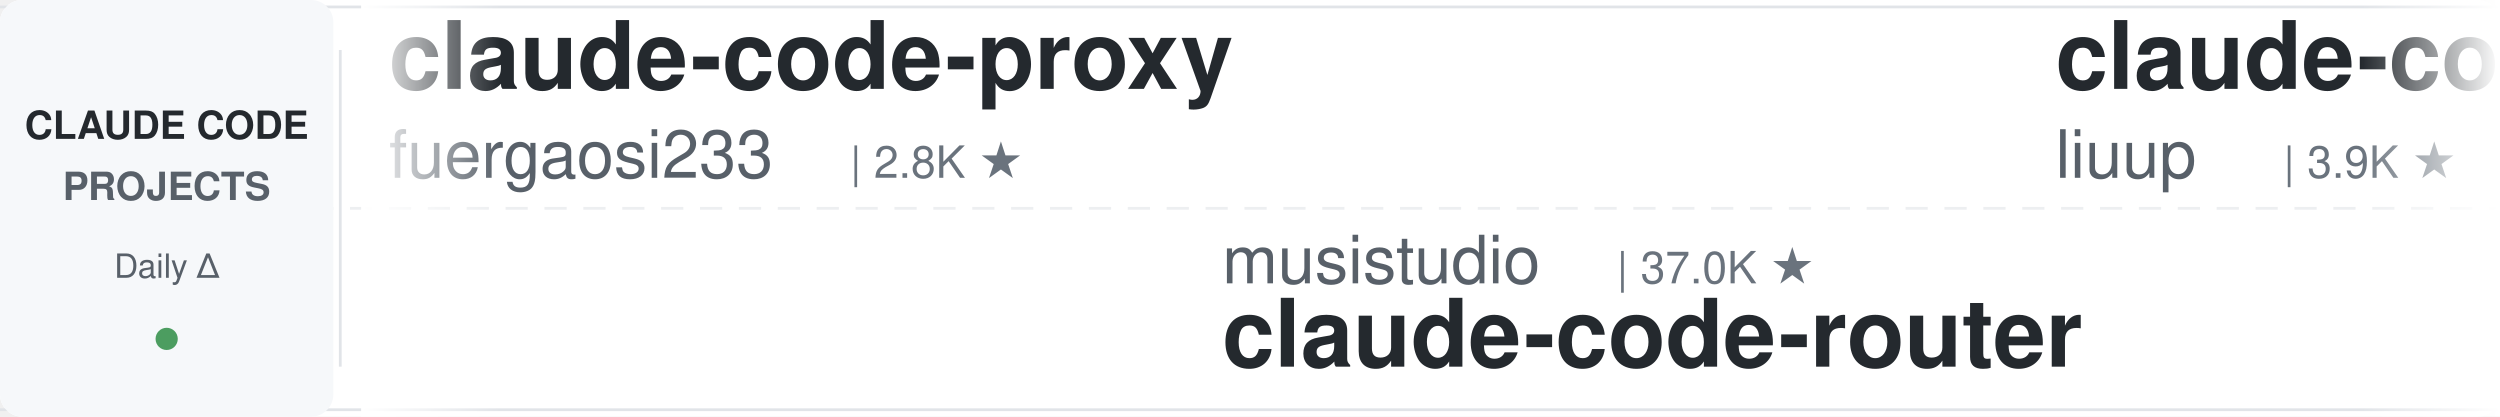
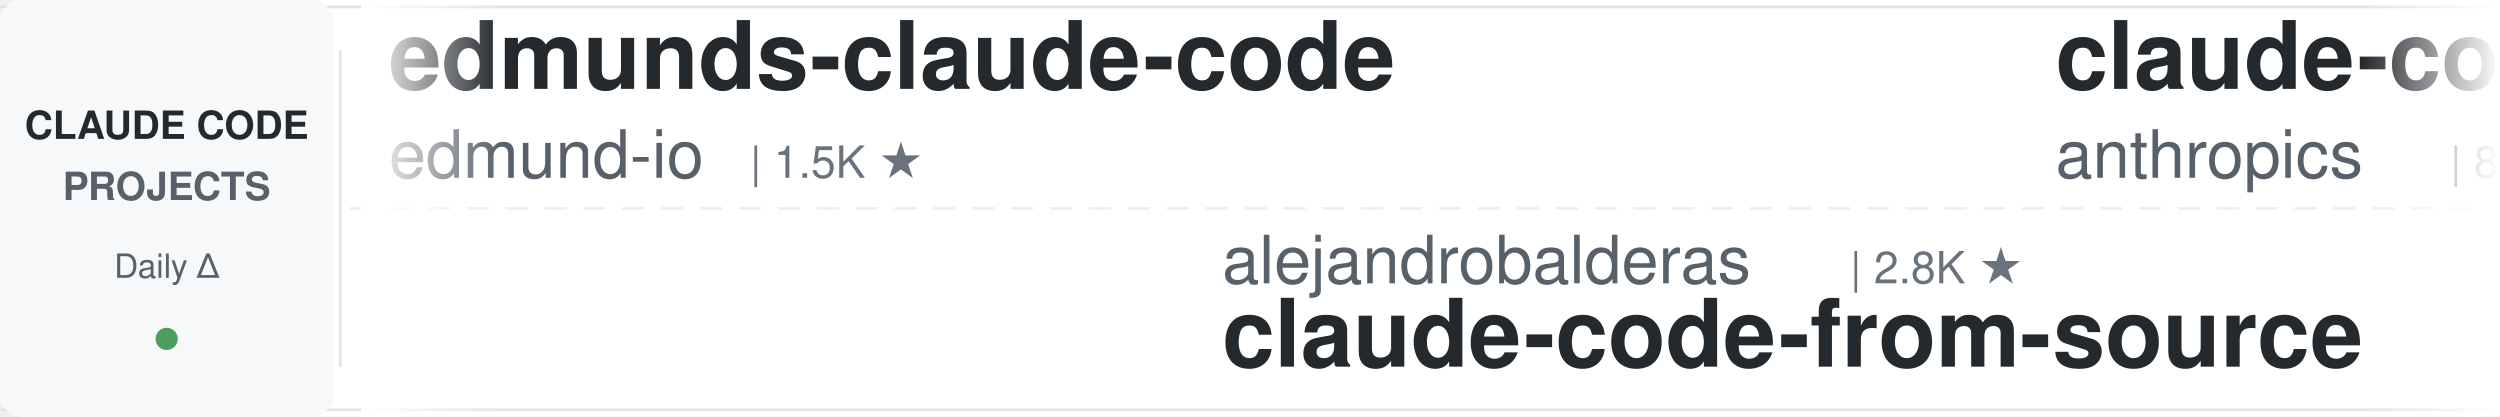
<svg xmlns="http://www.w3.org/2000/svg" width="900" height="150">
  <defs>
    <linearGradient id="leftFade" x1="0%" y1="0%" x2="100%" y2="0%">
      <stop offset="0%" style="stop-color:#ffffff;stop-opacity:1" />
      <stop offset="100%" style="stop-color:#ffffff;stop-opacity:0" />
    </linearGradient>
    <linearGradient id="rightFade" x1="0%" y1="0%" x2="100%" y2="0%">
      <stop offset="0%" style="stop-color:#ffffff;stop-opacity:0" />
      <stop offset="100%" style="stop-color:#ffffff;stop-opacity:1" />
    </linearGradient>
  </defs>
  <rect width="900" height="150" fill="#ffffff" rx="8" />
  <rect x="0" y="2" width="900" height="1" fill="#e1e4e8" />
  <rect x="0" y="147" width="900" height="1" fill="#e1e4e8" />
  <line x1="0" y1="75" x2="900" y2="75" stroke="#e1e4e8" stroke-width="1" stroke-dasharray="8 6" opacity="0.6" />
  <rect x="0" y="0" width="120" height="150" fill="#f6f8fa" rx="8" />
  <text x="60" y="50" font-family="-apple-system, BlinkMacSystemFont, 'Segoe UI', Helvetica, Arial, sans-serif" font-size="14" font-weight="600" fill="#24292e" text-anchor="middle">CLAUDE CODE</text>
  <text x="60" y="72" font-family="-apple-system, BlinkMacSystemFont, 'Segoe UI', Helvetica, Arial, sans-serif" font-size="14" font-weight="600" fill="#586069" text-anchor="middle">PROJECTS</text>
  <text x="60" y="100" font-family="-apple-system, BlinkMacSystemFont, 'Segoe UI', Helvetica, Arial, sans-serif" font-size="12" font-weight="500" fill="#586069" text-anchor="middle">Daily Δ</text>
  <circle cx="60" cy="122" r="4" fill="#22863a" opacity="0.8" />
  <rect x="122" y="18" width="1" height="114" fill="#e1e4e8" />
  <clipPath id="tickerClip">
    <rect x="130" y="0" width="770" height="150" />
  </clipPath>
  <g clip-path="url(#tickerClip)">
    <g id="tickerItems">
      <animateTransform attributeName="transform" attributeType="XML" type="translate" from="0 0" to="-3000 0" dur="54s" repeatCount="indefinite" />
      <g transform="translate(0, 0)">
-         <text x="140" y="32" font-family="-apple-system, BlinkMacSystemFont, 'Segoe UI', Helvetica, Arial, sans-serif" font-size="34" font-weight="600" fill="#24292e">claude-code-proxy</text>
-         <text x="140" y="64" font-family="-apple-system, BlinkMacSystemFont, 'Segoe UI', Helvetica, Arial, sans-serif" font-size="24" font-weight="400" fill="#586069">fuergaosi233</text>
-         <text x="306" y="64" font-family="-apple-system, BlinkMacSystemFont, 'Segoe UI', Helvetica, Arial, sans-serif" font-size="16" font-weight="500" fill="#6a737d">| 2.8K ★</text>
+         <text x="140" y="32" font-family="-apple-system, BlinkMacSystemFont, 'Segoe UI', Helvetica, Arial, sans-serif" font-size="34" font-weight="600" fill="#24292e">edmunds-claude-code</text>
+         <text x="140" y="64" font-family="-apple-system, BlinkMacSystemFont, 'Segoe UI', Helvetica, Arial, sans-serif" font-size="24" font-weight="400" fill="#586069">edmund-io</text>
+         <text x="270" y="64" font-family="-apple-system, BlinkMacSystemFont, 'Segoe UI', Helvetica, Arial, sans-serif" font-size="16" font-weight="500" fill="#6a737d">| 1.5K ★</text>
      </g>
      <g transform="translate(300, 0)">
-         <text x="140" y="102" font-family="-apple-system, BlinkMacSystemFont, 'Segoe UI', Helvetica, Arial, sans-serif" font-size="24" font-weight="400" fill="#586069">musistudio</text>
-         <text x="282" y="102" font-family="-apple-system, BlinkMacSystemFont, 'Segoe UI', Helvetica, Arial, sans-serif" font-size="16" font-weight="500" fill="#6a737d">| 37.0K ★</text>
-         <text x="140" y="132" font-family="-apple-system, BlinkMacSystemFont, 'Segoe UI', Helvetica, Arial, sans-serif" font-size="34" font-weight="600" fill="#24292e">claude-code-router</text>
+         <text x="140" y="102" font-family="-apple-system, BlinkMacSystemFont, 'Segoe UI', Helvetica, Arial, sans-serif" font-size="24" font-weight="400" fill="#586069">alejandrobalderas</text>
+         <text x="366" y="102" font-family="-apple-system, BlinkMacSystemFont, 'Segoe UI', Helvetica, Arial, sans-serif" font-size="16" font-weight="500" fill="#6a737d">| 2.8K ★</text>
+         <text x="140" y="132" font-family="-apple-system, BlinkMacSystemFont, 'Segoe UI', Helvetica, Arial, sans-serif" font-size="34" font-weight="600" fill="#24292e">claude-code-from-source</text>
      </g>
      <g transform="translate(600, 0)">
-         <text x="140" y="32" font-family="-apple-system, BlinkMacSystemFont, 'Segoe UI', Helvetica, Arial, sans-serif" font-size="34" font-weight="600" fill="#24292e">claude-code-analysis</text>
-         <text x="140" y="64" font-family="-apple-system, BlinkMacSystemFont, 'Segoe UI', Helvetica, Arial, sans-serif" font-size="24" font-weight="400" fill="#586069">liuup</text>
-         <text x="222" y="64" font-family="-apple-system, BlinkMacSystemFont, 'Segoe UI', Helvetica, Arial, sans-serif" font-size="16" font-weight="500" fill="#6a737d">| 3.9K ★</text>
+         <text x="140" y="32" font-family="-apple-system, BlinkMacSystemFont, 'Segoe UI', Helvetica, Arial, sans-serif" font-size="34" font-weight="600" fill="#24292e">claude-code-action</text>
+         <text x="140" y="64" font-family="-apple-system, BlinkMacSystemFont, 'Segoe UI', Helvetica, Arial, sans-serif" font-size="24" font-weight="400" fill="#586069">anthropics</text>
+         <text x="282" y="64" font-family="-apple-system, BlinkMacSystemFont, 'Segoe UI', Helvetica, Arial, sans-serif" font-size="16" font-weight="500" fill="#6a737d">| 8.8K ★</text>
      </g>
      <g transform="translate(900, 0)">
-         <text x="140" y="102" font-family="-apple-system, BlinkMacSystemFont, 'Segoe UI', Helvetica, Arial, sans-serif" font-size="24" font-weight="400" fill="#586069">davila7</text>
-         <text x="246" y="102" font-family="-apple-system, BlinkMacSystemFont, 'Segoe UI', Helvetica, Arial, sans-serif" font-size="16" font-weight="500" fill="#6a737d">| 30.5K ★</text>
-         <text x="140" y="132" font-family="-apple-system, BlinkMacSystemFont, 'Segoe UI', Helvetica, Arial, sans-serif" font-size="34" font-weight="600" fill="#24292e">claude-code-templates</text>
+         <text x="140" y="102" font-family="-apple-system, BlinkMacSystemFont, 'Segoe UI', Helvetica, Arial, sans-serif" font-size="24" font-weight="400" fill="#586069">hangsman</text>
+         <text x="258" y="102" font-family="-apple-system, BlinkMacSystemFont, 'Segoe UI', Helvetica, Arial, sans-serif" font-size="16" font-weight="500" fill="#6a737d">| 792 ★</text>
+         <text x="140" y="132" font-family="-apple-system, BlinkMacSystemFont, 'Segoe UI', Helvetica, Arial, sans-serif" font-size="34" font-weight="600" fill="#24292e">claude-code-source</text>
      </g>
      <g transform="translate(1200, 0)">
-         <text x="140" y="32" font-family="-apple-system, BlinkMacSystemFont, 'Segoe UI', Helvetica, Arial, sans-serif" font-size="34" font-weight="600" fill="#24292e">how-claude-code-works</text>
-         <text x="140" y="64" font-family="-apple-system, BlinkMacSystemFont, 'Segoe UI', Helvetica, Arial, sans-serif" font-size="24" font-weight="400" fill="#586069">Windy3f3f3f3f</text>
-         <text x="318" y="64" font-family="-apple-system, BlinkMacSystemFont, 'Segoe UI', Helvetica, Arial, sans-serif" font-size="16" font-weight="500" fill="#6a737d">| 3.6K ★</text>
+         <text x="140" y="32" font-family="-apple-system, BlinkMacSystemFont, 'Segoe UI', Helvetica, Arial, sans-serif" font-size="34" font-weight="600" fill="#24292e">claude-code-reverse</text>
+         <text x="140" y="64" font-family="-apple-system, BlinkMacSystemFont, 'Segoe UI', Helvetica, Arial, sans-serif" font-size="24" font-weight="400" fill="#586069">Yuyz0112</text>
+         <text x="258" y="64" font-family="-apple-system, BlinkMacSystemFont, 'Segoe UI', Helvetica, Arial, sans-serif" font-size="16" font-weight="500" fill="#6a737d">| 2.4K ★</text>
      </g>
      <g transform="translate(1500, 0)">
-         <text x="140" y="102" font-family="-apple-system, BlinkMacSystemFont, 'Segoe UI', Helvetica, Arial, sans-serif" font-size="24" font-weight="400" fill="#586069">disler</text>
-         <text x="234" y="102" font-family="-apple-system, BlinkMacSystemFont, 'Segoe UI', Helvetica, Arial, sans-serif" font-size="16" font-weight="500" fill="#6a737d">| 1.7K ★</text>
-         <text x="140" y="132" font-family="-apple-system, BlinkMacSystemFont, 'Segoe UI', Helvetica, Arial, sans-serif" font-size="34" font-weight="600" fill="#24292e">pi-vs-claude-code</text>
+         <text x="140" y="102" font-family="-apple-system, BlinkMacSystemFont, 'Segoe UI', Helvetica, Arial, sans-serif" font-size="24" font-weight="400" fill="#586069">Njengah</text>
+         <text x="246" y="102" font-family="-apple-system, BlinkMacSystemFont, 'Segoe UI', Helvetica, Arial, sans-serif" font-size="16" font-weight="500" fill="#6a737d">| 1.9K ★</text>
+         <text x="140" y="132" font-family="-apple-system, BlinkMacSystemFont, 'Segoe UI', Helvetica, Arial, sans-serif" font-size="34" font-weight="600" fill="#24292e">claude-code-cheat-sheet</text>
      </g>
      <g transform="translate(1800, 0)">
-         <text x="140" y="32" font-family="-apple-system, BlinkMacSystemFont, 'Segoe UI', Helvetica, Arial, sans-serif" font-size="34" font-weight="600" fill="#24292e">learn-claude-code</text>
-         <text x="140" y="64" font-family="-apple-system, BlinkMacSystemFont, 'Segoe UI', Helvetica, Arial, sans-serif" font-size="24" font-weight="400" fill="#586069">shareAI-lab</text>
-         <text x="294" y="64" font-family="-apple-system, BlinkMacSystemFont, 'Segoe UI', Helvetica, Arial, sans-serif" font-size="16" font-weight="500" fill="#6a737d">| 75.9K ★</text>
+         <text x="140" y="32" font-family="-apple-system, BlinkMacSystemFont, 'Segoe UI', Helvetica, Arial, sans-serif" font-size="34" font-weight="600" fill="#24292e">claude-code-proxy</text>
+         <text x="140" y="64" font-family="-apple-system, BlinkMacSystemFont, 'Segoe UI', Helvetica, Arial, sans-serif" font-size="24" font-weight="400" fill="#586069">1rgs</text>
+         <text x="210" y="64" font-family="-apple-system, BlinkMacSystemFont, 'Segoe UI', Helvetica, Arial, sans-serif" font-size="16" font-weight="500" fill="#6a737d">| 3.7K ★</text>
      </g>
      <g transform="translate(2100, 0)">
-         <text x="140" y="102" font-family="-apple-system, BlinkMacSystemFont, 'Segoe UI', Helvetica, Arial, sans-serif" font-size="24" font-weight="400" fill="#586069">disler</text>
-         <text x="234" y="102" font-family="-apple-system, BlinkMacSystemFont, 'Segoe UI', Helvetica, Arial, sans-serif" font-size="16" font-weight="500" fill="#6a737d">| 3.9K ★</text>
-         <text x="140" y="132" font-family="-apple-system, BlinkMacSystemFont, 'Segoe UI', Helvetica, Arial, sans-serif" font-size="34" font-weight="600" fill="#24292e">claude-code-hooks-master...</text>
+         <text x="140" y="102" font-family="-apple-system, BlinkMacSystemFont, 'Segoe UI', Helvetica, Arial, sans-serif" font-size="24" font-weight="400" fill="#586069">frankbria</text>
+         <text x="270" y="102" font-family="-apple-system, BlinkMacSystemFont, 'Segoe UI', Helvetica, Arial, sans-serif" font-size="16" font-weight="500" fill="#6a737d">| 9.6K ★</text>
+         <text x="140" y="132" font-family="-apple-system, BlinkMacSystemFont, 'Segoe UI', Helvetica, Arial, sans-serif" font-size="34" font-weight="600" fill="#24292e">ralph-claude-code</text>
      </g>
      <g transform="translate(2400, 0)">
-         <text x="140" y="32" font-family="-apple-system, BlinkMacSystemFont, 'Segoe UI', Helvetica, Arial, sans-serif" font-size="34" font-weight="600" fill="#24292e">everything-claude-code</text>
-         <text x="140" y="64" font-family="-apple-system, BlinkMacSystemFont, 'Segoe UI', Helvetica, Arial, sans-serif" font-size="24" font-weight="400" fill="#586069">WorldFlowAI</text>
-         <text x="294" y="64" font-family="-apple-system, BlinkMacSystemFont, 'Segoe UI', Helvetica, Arial, sans-serif" font-size="16" font-weight="500" fill="#6a737d">| 2.0K ★</text>
+         <text x="140" y="32" font-family="-apple-system, BlinkMacSystemFont, 'Segoe UI', Helvetica, Arial, sans-serif" font-size="34" font-weight="600" fill="#24292e">claude-code-ultimate-gui...</text>
+         <text x="140" y="64" font-family="-apple-system, BlinkMacSystemFont, 'Segoe UI', Helvetica, Arial, sans-serif" font-size="24" font-weight="400" fill="#586069">FlorianBruniaux</text>
+         <text x="342" y="64" font-family="-apple-system, BlinkMacSystemFont, 'Segoe UI', Helvetica, Arial, sans-serif" font-size="16" font-weight="500" fill="#6a737d">| 5.9K ★</text>
      </g>
      <g transform="translate(2700, 0)">
-         <text x="140" y="102" font-family="-apple-system, BlinkMacSystemFont, 'Segoe UI', Helvetica, Arial, sans-serif" font-size="24" font-weight="400" fill="#586069">Pimzino</text>
-         <text x="246" y="102" font-family="-apple-system, BlinkMacSystemFont, 'Segoe UI', Helvetica, Arial, sans-serif" font-size="16" font-weight="500" fill="#6a737d">| 3.9K ★</text>
-         <text x="140" y="132" font-family="-apple-system, BlinkMacSystemFont, 'Segoe UI', Helvetica, Arial, sans-serif" font-size="34" font-weight="600" fill="#24292e">claude-code-spec-workflo...</text>
+         <text x="140" y="102" font-family="-apple-system, BlinkMacSystemFont, 'Segoe UI', Helvetica, Arial, sans-serif" font-size="24" font-weight="400" fill="#586069">wanshuiyin</text>
+         <text x="282" y="102" font-family="-apple-system, BlinkMacSystemFont, 'Segoe UI', Helvetica, Arial, sans-serif" font-size="16" font-weight="500" fill="#6a737d">| 15.7K ★</text>
+         <text x="140" y="132" font-family="-apple-system, BlinkMacSystemFont, 'Segoe UI', Helvetica, Arial, sans-serif" font-size="34" font-weight="600" fill="#24292e">Auto-claude-code-researc...</text>
      </g>
      <g transform="translate(3000, 0)">
-         <text x="140" y="32" font-family="-apple-system, BlinkMacSystemFont, 'Segoe UI', Helvetica, Arial, sans-serif" font-size="34" font-weight="600" fill="#24292e">claude-code-proxy</text>
-         <text x="140" y="64" font-family="-apple-system, BlinkMacSystemFont, 'Segoe UI', Helvetica, Arial, sans-serif" font-size="24" font-weight="400" fill="#586069">fuergaosi233</text>
-         <text x="306" y="64" font-family="-apple-system, BlinkMacSystemFont, 'Segoe UI', Helvetica, Arial, sans-serif" font-size="16" font-weight="500" fill="#6a737d">| 2.8K ★</text>
+         <text x="140" y="32" font-family="-apple-system, BlinkMacSystemFont, 'Segoe UI', Helvetica, Arial, sans-serif" font-size="34" font-weight="600" fill="#24292e">edmunds-claude-code</text>
+         <text x="140" y="64" font-family="-apple-system, BlinkMacSystemFont, 'Segoe UI', Helvetica, Arial, sans-serif" font-size="24" font-weight="400" fill="#586069">edmund-io</text>
+         <text x="270" y="64" font-family="-apple-system, BlinkMacSystemFont, 'Segoe UI', Helvetica, Arial, sans-serif" font-size="16" font-weight="500" fill="#6a737d">| 1.5K ★</text>
      </g>
      <g transform="translate(3300, 0)">
-         <text x="140" y="102" font-family="-apple-system, BlinkMacSystemFont, 'Segoe UI', Helvetica, Arial, sans-serif" font-size="24" font-weight="400" fill="#586069">musistudio</text>
-         <text x="282" y="102" font-family="-apple-system, BlinkMacSystemFont, 'Segoe UI', Helvetica, Arial, sans-serif" font-size="16" font-weight="500" fill="#6a737d">| 37.0K ★</text>
-         <text x="140" y="132" font-family="-apple-system, BlinkMacSystemFont, 'Segoe UI', Helvetica, Arial, sans-serif" font-size="34" font-weight="600" fill="#24292e">claude-code-router</text>
+         <text x="140" y="102" font-family="-apple-system, BlinkMacSystemFont, 'Segoe UI', Helvetica, Arial, sans-serif" font-size="24" font-weight="400" fill="#586069">alejandrobalderas</text>
+         <text x="366" y="102" font-family="-apple-system, BlinkMacSystemFont, 'Segoe UI', Helvetica, Arial, sans-serif" font-size="16" font-weight="500" fill="#6a737d">| 2.8K ★</text>
+         <text x="140" y="132" font-family="-apple-system, BlinkMacSystemFont, 'Segoe UI', Helvetica, Arial, sans-serif" font-size="34" font-weight="600" fill="#24292e">claude-code-from-source</text>
      </g>
      <g transform="translate(3600, 0)">
-         <text x="140" y="32" font-family="-apple-system, BlinkMacSystemFont, 'Segoe UI', Helvetica, Arial, sans-serif" font-size="34" font-weight="600" fill="#24292e">claude-code-analysis</text>
-         <text x="140" y="64" font-family="-apple-system, BlinkMacSystemFont, 'Segoe UI', Helvetica, Arial, sans-serif" font-size="24" font-weight="400" fill="#586069">liuup</text>
-         <text x="222" y="64" font-family="-apple-system, BlinkMacSystemFont, 'Segoe UI', Helvetica, Arial, sans-serif" font-size="16" font-weight="500" fill="#6a737d">| 3.9K ★</text>
+         <text x="140" y="32" font-family="-apple-system, BlinkMacSystemFont, 'Segoe UI', Helvetica, Arial, sans-serif" font-size="34" font-weight="600" fill="#24292e">claude-code-action</text>
+         <text x="140" y="64" font-family="-apple-system, BlinkMacSystemFont, 'Segoe UI', Helvetica, Arial, sans-serif" font-size="24" font-weight="400" fill="#586069">anthropics</text>
+         <text x="282" y="64" font-family="-apple-system, BlinkMacSystemFont, 'Segoe UI', Helvetica, Arial, sans-serif" font-size="16" font-weight="500" fill="#6a737d">| 8.8K ★</text>
      </g>
      <g transform="translate(3900, 0)">
-         <text x="140" y="102" font-family="-apple-system, BlinkMacSystemFont, 'Segoe UI', Helvetica, Arial, sans-serif" font-size="24" font-weight="400" fill="#586069">davila7</text>
-         <text x="246" y="102" font-family="-apple-system, BlinkMacSystemFont, 'Segoe UI', Helvetica, Arial, sans-serif" font-size="16" font-weight="500" fill="#6a737d">| 30.5K ★</text>
-         <text x="140" y="132" font-family="-apple-system, BlinkMacSystemFont, 'Segoe UI', Helvetica, Arial, sans-serif" font-size="34" font-weight="600" fill="#24292e">claude-code-templates</text>
+         <text x="140" y="102" font-family="-apple-system, BlinkMacSystemFont, 'Segoe UI', Helvetica, Arial, sans-serif" font-size="24" font-weight="400" fill="#586069">hangsman</text>
+         <text x="258" y="102" font-family="-apple-system, BlinkMacSystemFont, 'Segoe UI', Helvetica, Arial, sans-serif" font-size="16" font-weight="500" fill="#6a737d">| 792 ★</text>
+         <text x="140" y="132" font-family="-apple-system, BlinkMacSystemFont, 'Segoe UI', Helvetica, Arial, sans-serif" font-size="34" font-weight="600" fill="#24292e">claude-code-source</text>
      </g>
    </g>
  </g>
  <rect x="130" y="0" width="50" height="150" fill="url(#leftFade)" />
  <rect x="850" y="0" width="50" height="150" fill="url(#rightFade)" />
</svg>
